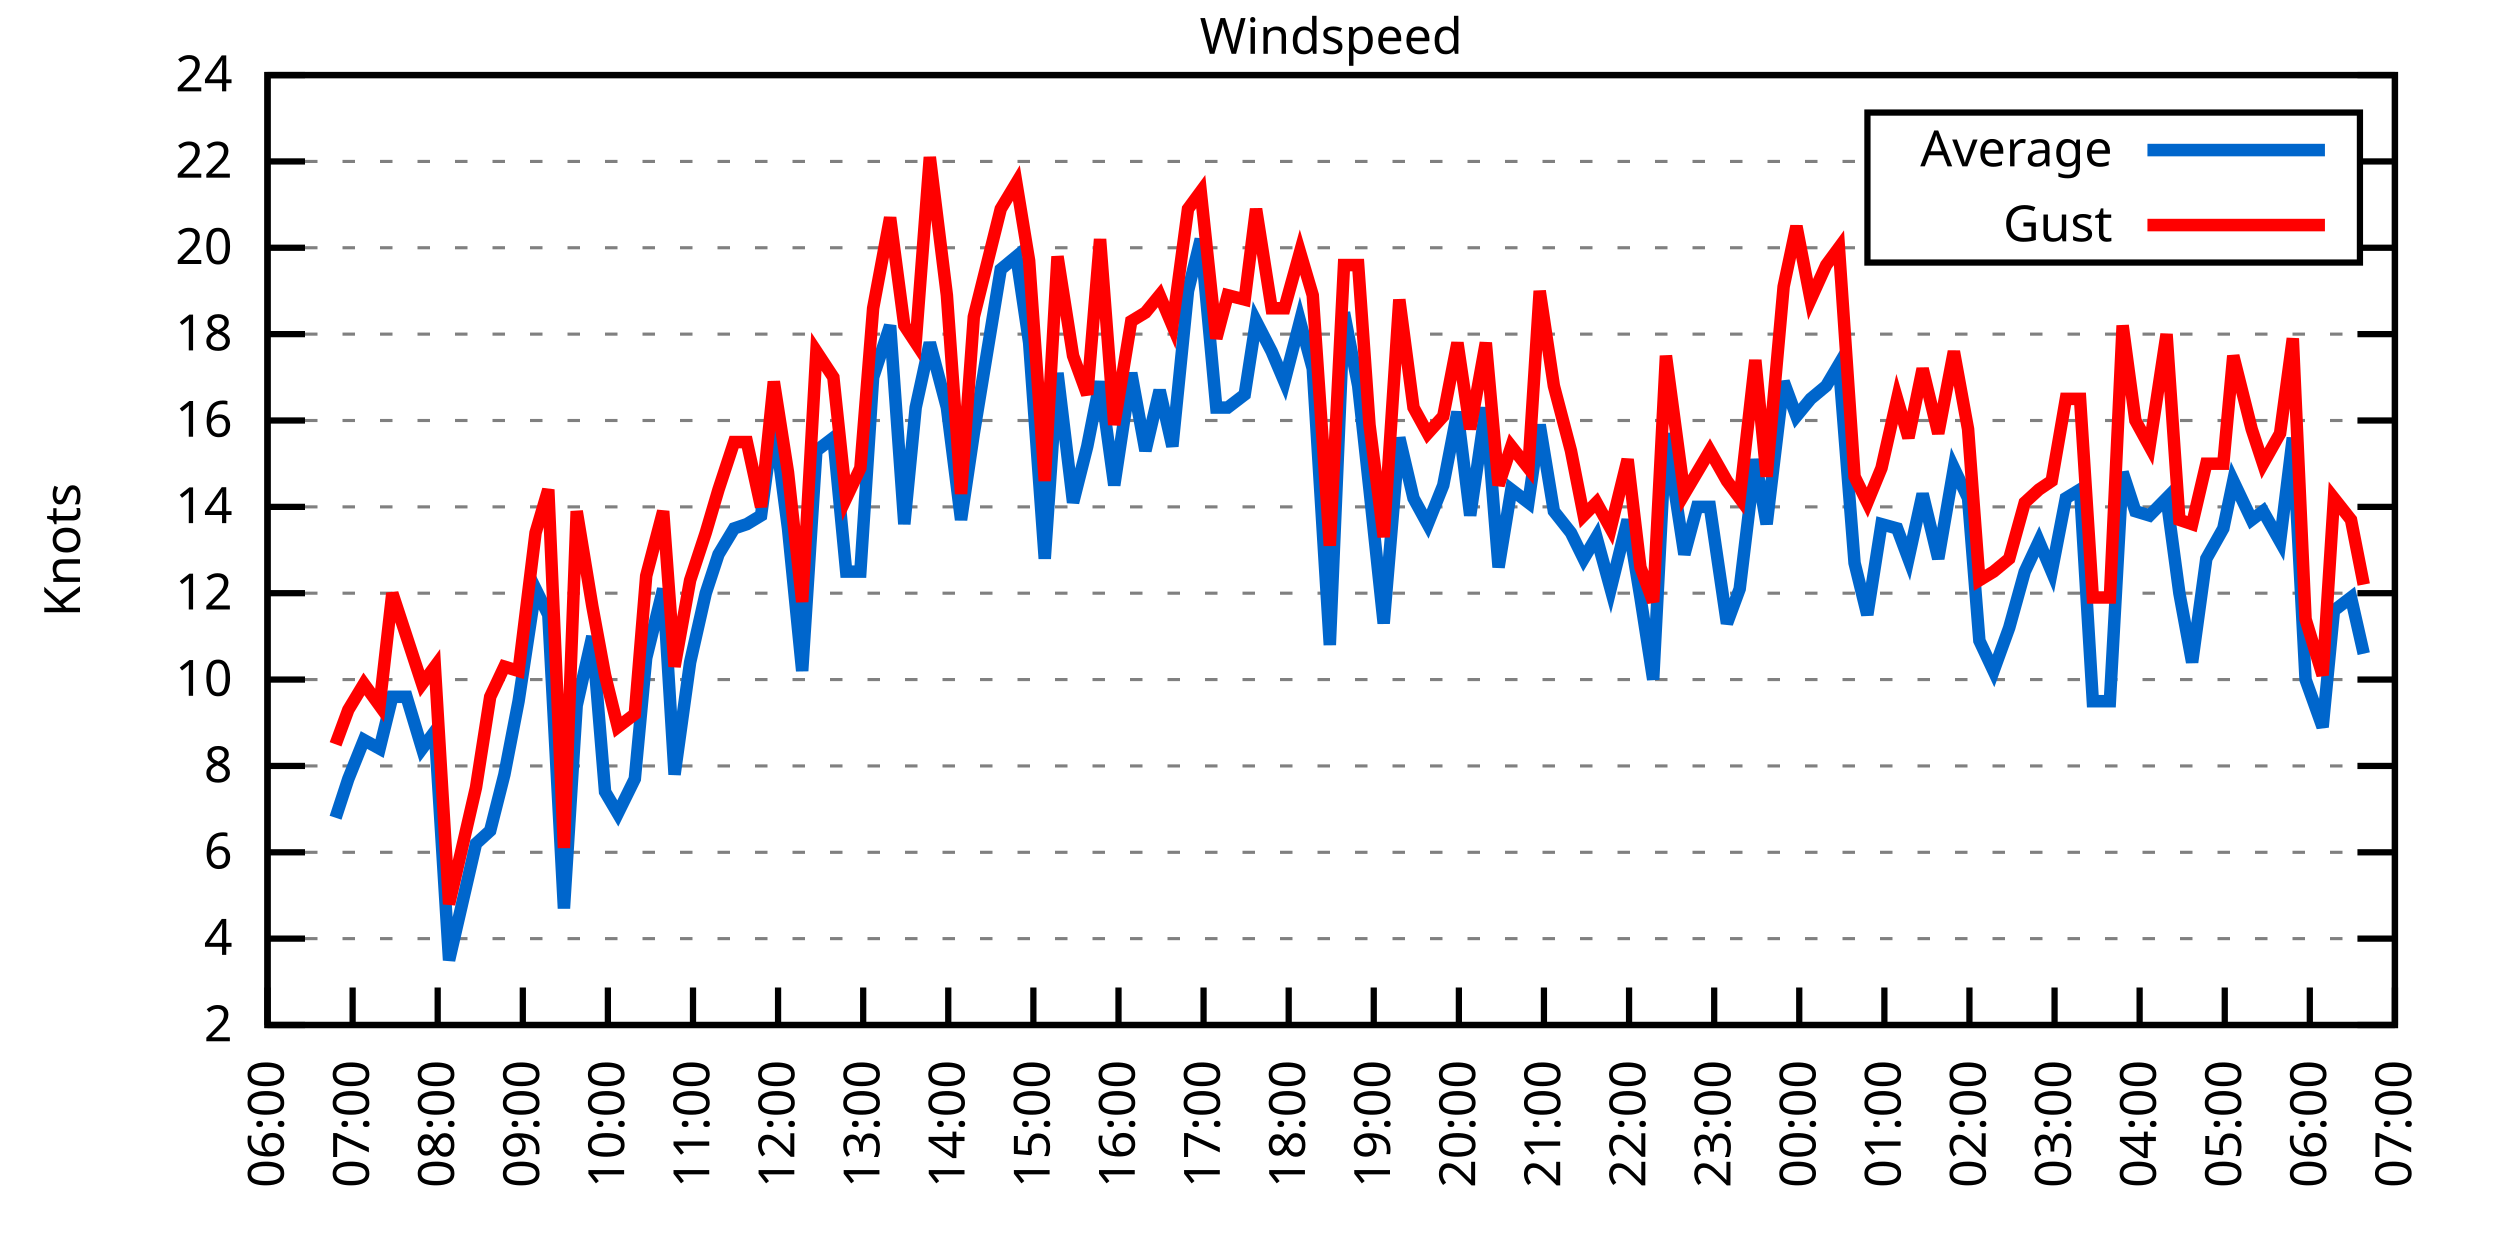
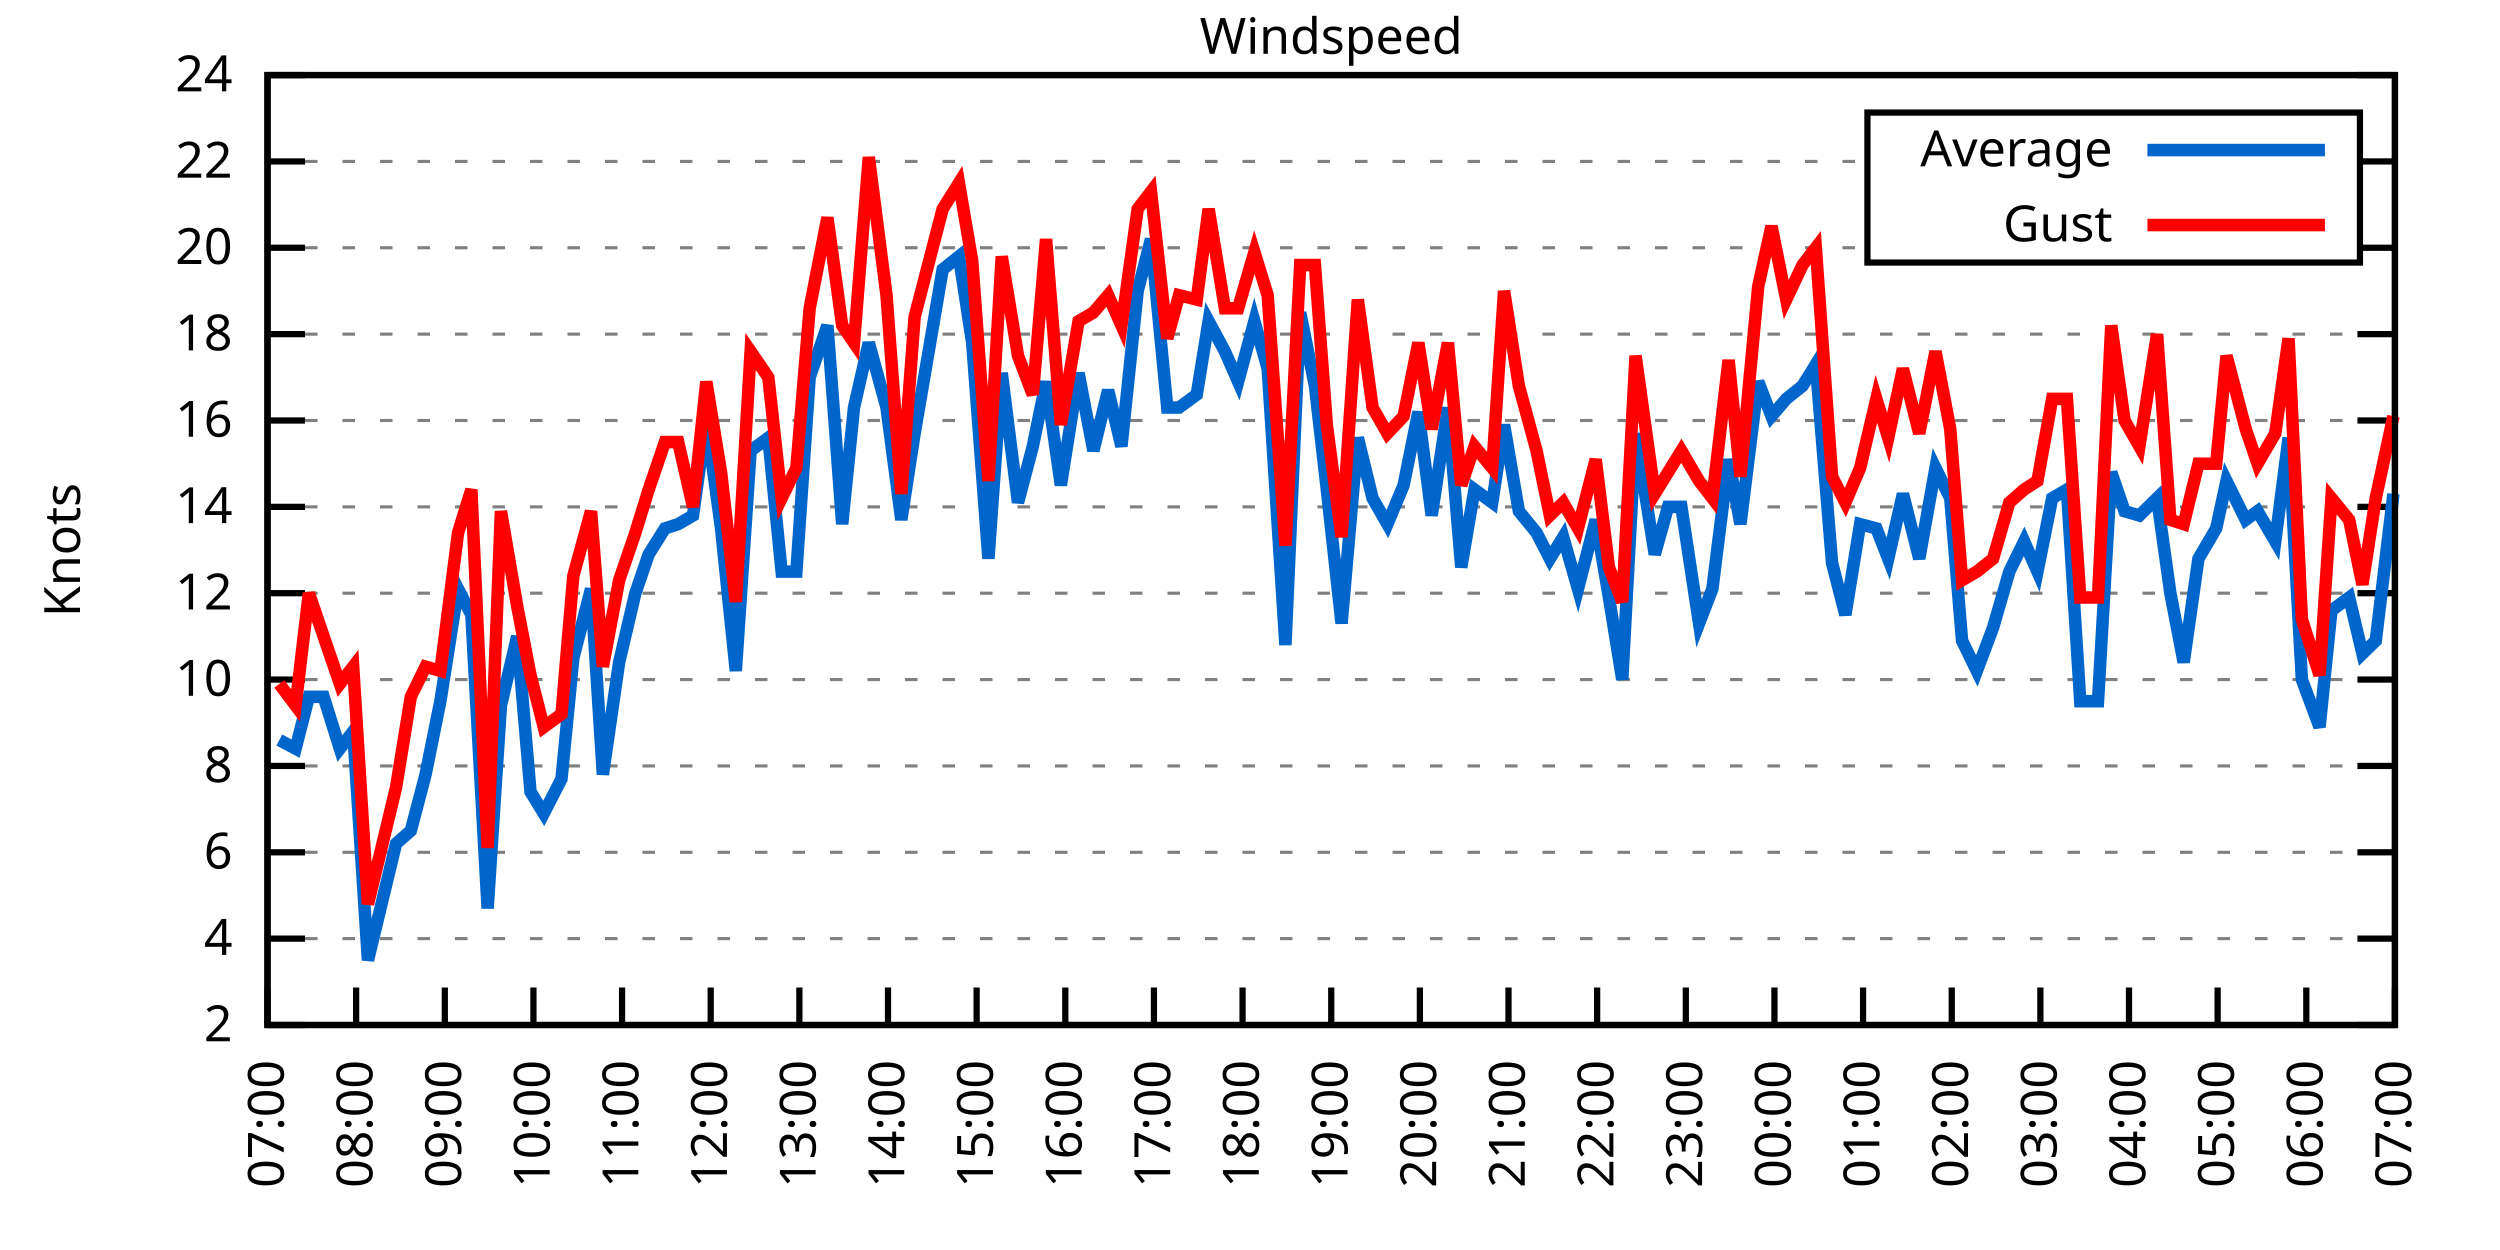
<svg xmlns="http://www.w3.org/2000/svg" xmlns:xlink="http://www.w3.org/1999/xlink" width="400" height="200" viewBox="0 0 400 200">
  <g id="gnuplot_canvas">
    <rect x="0" y="0" width="400" height="200" fill="none" />
    <defs>
      <circle id="gpDot" r="0.5" stroke-width="0.5" stroke="currentColor" />
      <path id="gpPt0" stroke-width="0.333" stroke="currentColor" d="M-1,0 h2 M0,-1 v2" />
      <path id="gpPt1" stroke-width="0.333" stroke="currentColor" d="M-1,-1 L1,1 M1,-1 L-1,1" />
      <path id="gpPt2" stroke-width="0.333" stroke="currentColor" d="M-1,0 L1,0 M0,-1 L0,1 M-1,-1 L1,1 M-1,1 L1,-1" />
      <rect id="gpPt3" stroke-width="0.333" stroke="currentColor" x="-1" y="-1" width="2" height="2" />
      <rect id="gpPt4" stroke-width="0.333" stroke="currentColor" fill="currentColor" x="-1" y="-1" width="2" height="2" />
      <circle id="gpPt5" stroke-width="0.333" stroke="currentColor" cx="0" cy="0" r="1" />
      <use xlink:href="#gpPt5" id="gpPt6" fill="currentColor" stroke="none" />
      <path id="gpPt7" stroke-width="0.333" stroke="currentColor" d="M0,-1.33 L-1.33,0.67 L1.33,0.67 z" />
      <use xlink:href="#gpPt7" id="gpPt8" fill="currentColor" stroke="none" />
      <use xlink:href="#gpPt7" id="gpPt9" stroke="currentColor" transform="rotate(180)" />
      <use xlink:href="#gpPt9" id="gpPt10" fill="currentColor" stroke="none" />
      <use xlink:href="#gpPt3" id="gpPt11" stroke="currentColor" transform="rotate(45)" />
      <use xlink:href="#gpPt11" id="gpPt12" fill="currentColor" stroke="none" />
      <path id="gpPt13" stroke-width="0.333" stroke="currentColor" d="M0,1.330 L1.265,0.411 L0.782,-1.067 L-0.782,-1.076 L-1.265,0.411 z" />
      <use xlink:href="#gpPt13" id="gpPt14" fill="currentColor" stroke="none" />
      <filter id="textbox" filterUnits="objectBoundingBox" x="0" y="0" height="1" width="1">
        <feFlood flood-color="white" flood-opacity="1" result="bgnd" />
        <feComposite in="SourceGraphic" in2="bgnd" operator="atop" />
      </filter>
      <filter id="greybox" filterUnits="objectBoundingBox" x="0" y="0" height="1" width="1">
        <feFlood flood-color="lightgrey" flood-opacity="1" result="grey" />
        <feComposite in="SourceGraphic" in2="grey" operator="atop" />
      </filter>
    </defs>
    <g fill="none" color="white" stroke="currentColor" stroke-width="1.00" stroke-linecap="butt" stroke-linejoin="miter">
</g>
    <g fill="none" color="black" stroke="currentColor" stroke-width="1.00" stroke-linecap="butt" stroke-linejoin="miter">
      <g stroke="none" shape-rendering="crispEdges">
        <polygon fill="rgb(255, 255, 255)" points="42.80,164.00 383.18,164.00 383.18,12.02 42.80,12.02 " />
      </g>
    </g>
    <g fill="none" color="black" stroke="currentColor" stroke-width="1.00" stroke-linecap="butt" stroke-linejoin="miter">
</g>
    <g fill="none" color="black" stroke="black" stroke-width="0.50" stroke-linecap="butt" stroke-linejoin="miter">
</g>
    <g fill="none" color="gray" stroke="currentColor" stroke-width="0.50" stroke-linecap="butt" stroke-linejoin="miter">
      <path stroke="gray" stroke-dasharray="2,4" class="gridline" d="M42.80,164.00 L383.19,164.00  " />
    </g>
    <g fill="none" color="gray" stroke="gray" stroke-width="1.00" stroke-linecap="butt" stroke-linejoin="miter">
</g>
    <g fill="none" color="black" stroke="currentColor" stroke-width="1.00" stroke-linecap="butt" stroke-linejoin="miter">
      <path stroke="black" d="M42.80,164.00 L48.80,164.00 M383.19,164.00 L377.19,164.00  " />
      <g transform="translate(37.20,166.60)" stroke="none" fill="black" font-family="Sans" font-size="8.00" text-anchor="end">
        <text>
          <tspan font-family="Sans"> 2</tspan>
        </text>
      </g>
    </g>
    <g fill="none" color="black" stroke="currentColor" stroke-width="1.00" stroke-linecap="butt" stroke-linejoin="miter">
</g>
    <g fill="none" color="black" stroke="black" stroke-width="0.50" stroke-linecap="butt" stroke-linejoin="miter">
</g>
    <g fill="none" color="gray" stroke="currentColor" stroke-width="0.50" stroke-linecap="butt" stroke-linejoin="miter">
      <path stroke="gray" stroke-dasharray="2,4" class="gridline" d="M42.80,150.18 L383.19,150.18  " />
    </g>
    <g fill="none" color="gray" stroke="gray" stroke-width="1.00" stroke-linecap="butt" stroke-linejoin="miter">
</g>
    <g fill="none" color="black" stroke="currentColor" stroke-width="1.00" stroke-linecap="butt" stroke-linejoin="miter">
      <path stroke="black" d="M42.80,150.18 L48.80,150.18 M383.19,150.18 L377.19,150.18  " />
      <g transform="translate(37.20,152.78)" stroke="none" fill="black" font-family="Sans" font-size="8.00" text-anchor="end">
        <text>
          <tspan font-family="Sans"> 4</tspan>
        </text>
      </g>
    </g>
    <g fill="none" color="black" stroke="currentColor" stroke-width="1.00" stroke-linecap="butt" stroke-linejoin="miter">
</g>
    <g fill="none" color="black" stroke="black" stroke-width="0.50" stroke-linecap="butt" stroke-linejoin="miter">
</g>
    <g fill="none" color="gray" stroke="currentColor" stroke-width="0.50" stroke-linecap="butt" stroke-linejoin="miter">
      <path stroke="gray" stroke-dasharray="2,4" class="gridline" d="M42.80,136.37 L383.19,136.37  " />
    </g>
    <g fill="none" color="gray" stroke="gray" stroke-width="1.00" stroke-linecap="butt" stroke-linejoin="miter">
</g>
    <g fill="none" color="black" stroke="currentColor" stroke-width="1.00" stroke-linecap="butt" stroke-linejoin="miter">
      <path stroke="black" d="M42.80,136.37 L48.80,136.37 M383.19,136.37 L377.19,136.37  " />
      <g transform="translate(37.20,138.97)" stroke="none" fill="black" font-family="Sans" font-size="8.00" text-anchor="end">
        <text>
          <tspan font-family="Sans"> 6</tspan>
        </text>
      </g>
    </g>
    <g fill="none" color="black" stroke="currentColor" stroke-width="1.00" stroke-linecap="butt" stroke-linejoin="miter">
</g>
    <g fill="none" color="black" stroke="black" stroke-width="0.50" stroke-linecap="butt" stroke-linejoin="miter">
</g>
    <g fill="none" color="gray" stroke="currentColor" stroke-width="0.50" stroke-linecap="butt" stroke-linejoin="miter">
      <path stroke="gray" stroke-dasharray="2,4" class="gridline" d="M42.80,122.55 L383.19,122.55  " />
    </g>
    <g fill="none" color="gray" stroke="gray" stroke-width="1.00" stroke-linecap="butt" stroke-linejoin="miter">
</g>
    <g fill="none" color="black" stroke="currentColor" stroke-width="1.00" stroke-linecap="butt" stroke-linejoin="miter">
      <path stroke="black" d="M42.80,122.55 L48.80,122.55 M383.19,122.55 L377.19,122.55  " />
      <g transform="translate(37.20,125.15)" stroke="none" fill="black" font-family="Sans" font-size="8.00" text-anchor="end">
        <text>
          <tspan font-family="Sans"> 8</tspan>
        </text>
      </g>
    </g>
    <g fill="none" color="black" stroke="currentColor" stroke-width="1.00" stroke-linecap="butt" stroke-linejoin="miter">
</g>
    <g fill="none" color="black" stroke="black" stroke-width="0.50" stroke-linecap="butt" stroke-linejoin="miter">
</g>
    <g fill="none" color="gray" stroke="currentColor" stroke-width="0.50" stroke-linecap="butt" stroke-linejoin="miter">
      <path stroke="gray" stroke-dasharray="2,4" class="gridline" d="M42.80,108.73 L383.19,108.73  " />
    </g>
    <g fill="none" color="gray" stroke="gray" stroke-width="1.00" stroke-linecap="butt" stroke-linejoin="miter">
</g>
    <g fill="none" color="black" stroke="currentColor" stroke-width="1.00" stroke-linecap="butt" stroke-linejoin="miter">
      <path stroke="black" d="M42.80,108.73 L48.80,108.73 M383.19,108.73 L377.19,108.73  " />
      <g transform="translate(37.20,111.33)" stroke="none" fill="black" font-family="Sans" font-size="8.00" text-anchor="end">
        <text>
          <tspan font-family="Sans"> 10</tspan>
        </text>
      </g>
    </g>
    <g fill="none" color="black" stroke="currentColor" stroke-width="1.00" stroke-linecap="butt" stroke-linejoin="miter">
</g>
    <g fill="none" color="black" stroke="black" stroke-width="0.50" stroke-linecap="butt" stroke-linejoin="miter">
</g>
    <g fill="none" color="gray" stroke="currentColor" stroke-width="0.50" stroke-linecap="butt" stroke-linejoin="miter">
      <path stroke="gray" stroke-dasharray="2,4" class="gridline" d="M42.80,94.91 L383.19,94.91  " />
    </g>
    <g fill="none" color="gray" stroke="gray" stroke-width="1.00" stroke-linecap="butt" stroke-linejoin="miter">
</g>
    <g fill="none" color="black" stroke="currentColor" stroke-width="1.00" stroke-linecap="butt" stroke-linejoin="miter">
      <path stroke="black" d="M42.80,94.91 L48.80,94.91 M383.19,94.91 L377.19,94.91  " />
      <g transform="translate(37.20,97.51)" stroke="none" fill="black" font-family="Sans" font-size="8.00" text-anchor="end">
        <text>
          <tspan font-family="Sans"> 12</tspan>
        </text>
      </g>
    </g>
    <g fill="none" color="black" stroke="currentColor" stroke-width="1.00" stroke-linecap="butt" stroke-linejoin="miter">
</g>
    <g fill="none" color="black" stroke="black" stroke-width="0.50" stroke-linecap="butt" stroke-linejoin="miter">
</g>
    <g fill="none" color="gray" stroke="currentColor" stroke-width="0.50" stroke-linecap="butt" stroke-linejoin="miter">
      <path stroke="gray" stroke-dasharray="2,4" class="gridline" d="M42.80,81.10 L383.19,81.10  " />
    </g>
    <g fill="none" color="gray" stroke="gray" stroke-width="1.00" stroke-linecap="butt" stroke-linejoin="miter">
</g>
    <g fill="none" color="black" stroke="currentColor" stroke-width="1.00" stroke-linecap="butt" stroke-linejoin="miter">
      <path stroke="black" d="M42.80,81.10 L48.80,81.10 M383.19,81.10 L377.19,81.10  " />
      <g transform="translate(37.20,83.70)" stroke="none" fill="black" font-family="Sans" font-size="8.00" text-anchor="end">
        <text>
          <tspan font-family="Sans"> 14</tspan>
        </text>
      </g>
    </g>
    <g fill="none" color="black" stroke="currentColor" stroke-width="1.00" stroke-linecap="butt" stroke-linejoin="miter">
</g>
    <g fill="none" color="black" stroke="black" stroke-width="0.50" stroke-linecap="butt" stroke-linejoin="miter">
</g>
    <g fill="none" color="gray" stroke="currentColor" stroke-width="0.50" stroke-linecap="butt" stroke-linejoin="miter">
      <path stroke="gray" stroke-dasharray="2,4" class="gridline" d="M42.80,67.28 L383.19,67.28  " />
    </g>
    <g fill="none" color="gray" stroke="gray" stroke-width="1.00" stroke-linecap="butt" stroke-linejoin="miter">
</g>
    <g fill="none" color="black" stroke="currentColor" stroke-width="1.00" stroke-linecap="butt" stroke-linejoin="miter">
      <path stroke="black" d="M42.80,67.28 L48.80,67.28 M383.19,67.28 L377.19,67.28  " />
      <g transform="translate(37.20,69.88)" stroke="none" fill="black" font-family="Sans" font-size="8.00" text-anchor="end">
        <text>
          <tspan font-family="Sans"> 16</tspan>
        </text>
      </g>
    </g>
    <g fill="none" color="black" stroke="currentColor" stroke-width="1.00" stroke-linecap="butt" stroke-linejoin="miter">
</g>
    <g fill="none" color="black" stroke="black" stroke-width="0.50" stroke-linecap="butt" stroke-linejoin="miter">
</g>
    <g fill="none" color="gray" stroke="currentColor" stroke-width="0.50" stroke-linecap="butt" stroke-linejoin="miter">
      <path stroke="gray" stroke-dasharray="2,4" class="gridline" d="M42.80,53.46 L383.19,53.46  " />
    </g>
    <g fill="none" color="gray" stroke="gray" stroke-width="1.00" stroke-linecap="butt" stroke-linejoin="miter">
</g>
    <g fill="none" color="black" stroke="currentColor" stroke-width="1.00" stroke-linecap="butt" stroke-linejoin="miter">
      <path stroke="black" d="M42.80,53.46 L48.80,53.46 M383.19,53.46 L377.19,53.46  " />
      <g transform="translate(37.20,56.06)" stroke="none" fill="black" font-family="Sans" font-size="8.00" text-anchor="end">
        <text>
          <tspan font-family="Sans"> 18</tspan>
        </text>
      </g>
    </g>
    <g fill="none" color="black" stroke="currentColor" stroke-width="1.00" stroke-linecap="butt" stroke-linejoin="miter">
</g>
    <g fill="none" color="black" stroke="black" stroke-width="0.50" stroke-linecap="butt" stroke-linejoin="miter">
</g>
    <g fill="none" color="gray" stroke="currentColor" stroke-width="0.50" stroke-linecap="butt" stroke-linejoin="miter">
      <path stroke="gray" stroke-dasharray="2,4" class="gridline" d="M42.80,39.64 L298.79,39.64 M377.59,39.64 L383.19,39.64  " />
    </g>
    <g fill="none" color="gray" stroke="gray" stroke-width="1.00" stroke-linecap="butt" stroke-linejoin="miter">
</g>
    <g fill="none" color="black" stroke="currentColor" stroke-width="1.00" stroke-linecap="butt" stroke-linejoin="miter">
      <path stroke="black" d="M42.80,39.64 L48.80,39.64 M383.19,39.64 L377.19,39.64  " />
      <g transform="translate(37.20,42.24)" stroke="none" fill="black" font-family="Sans" font-size="8.00" text-anchor="end">
        <text>
          <tspan font-family="Sans"> 20</tspan>
        </text>
      </g>
    </g>
    <g fill="none" color="black" stroke="currentColor" stroke-width="1.00" stroke-linecap="butt" stroke-linejoin="miter">
</g>
    <g fill="none" color="black" stroke="black" stroke-width="0.50" stroke-linecap="butt" stroke-linejoin="miter">
</g>
    <g fill="none" color="gray" stroke="currentColor" stroke-width="0.50" stroke-linecap="butt" stroke-linejoin="miter">
      <path stroke="gray" stroke-dasharray="2,4" class="gridline" d="M42.80,25.83 L298.79,25.83 M377.59,25.83 L383.19,25.83  " />
    </g>
    <g fill="none" color="gray" stroke="gray" stroke-width="1.00" stroke-linecap="butt" stroke-linejoin="miter">
</g>
    <g fill="none" color="black" stroke="currentColor" stroke-width="1.00" stroke-linecap="butt" stroke-linejoin="miter">
      <path stroke="black" d="M42.80,25.83 L48.80,25.83 M383.19,25.83 L377.19,25.83  " />
      <g transform="translate(37.20,28.43)" stroke="none" fill="black" font-family="Sans" font-size="8.00" text-anchor="end">
        <text>
          <tspan font-family="Sans"> 22</tspan>
        </text>
      </g>
    </g>
    <g fill="none" color="black" stroke="currentColor" stroke-width="1.00" stroke-linecap="butt" stroke-linejoin="miter">
</g>
    <g fill="none" color="black" stroke="black" stroke-width="0.50" stroke-linecap="butt" stroke-linejoin="miter">
</g>
    <g fill="none" color="gray" stroke="currentColor" stroke-width="0.50" stroke-linecap="butt" stroke-linejoin="miter">
      <path stroke="gray" stroke-dasharray="2,4" class="gridline" d="M42.80,12.01 L383.19,12.01  " />
    </g>
    <g fill="none" color="gray" stroke="gray" stroke-width="1.00" stroke-linecap="butt" stroke-linejoin="miter">
</g>
    <g fill="none" color="black" stroke="currentColor" stroke-width="1.00" stroke-linecap="butt" stroke-linejoin="miter">
      <path stroke="black" d="M42.80,12.01 L48.80,12.01 M383.19,12.01 L377.19,12.01  " />
      <g transform="translate(37.20,14.61)" stroke="none" fill="black" font-family="Sans" font-size="8.00" text-anchor="end">
        <text>
          <tspan font-family="Sans"> 24</tspan>
        </text>
      </g>
    </g>
    <g fill="none" color="black" stroke="currentColor" stroke-width="1.00" stroke-linecap="butt" stroke-linejoin="miter">
      <path stroke="black" d="M42.80,164.00 L42.80,158.00  " />
      <g transform="translate(45.40,169.60) rotate(270.00)" stroke="none" fill="black" font-family="Sans" font-size="8.00" text-anchor="end">
        <text>
-           <tspan font-family="Sans">06:00</tspan>
-         </text>
-       </g>
-     </g>
-     <g fill="none" color="black" stroke="currentColor" stroke-width="1.00" stroke-linecap="butt" stroke-linejoin="miter">
-       <path stroke="black" d="M56.42,164.00 L56.42,158.00  " />
-       <g transform="translate(59.02,169.60) rotate(270.00)" stroke="none" fill="black" font-family="Sans" font-size="8.00" text-anchor="end">
-         <text>
          <tspan font-family="Sans">07:00</tspan>
        </text>
      </g>
    </g>
    <g fill="none" color="black" stroke="currentColor" stroke-width="1.00" stroke-linecap="butt" stroke-linejoin="miter">
-       <path stroke="black" d="M70.03,164.00 L70.03,158.00  " />
-       <g transform="translate(72.63,169.60) rotate(270.00)" stroke="none" fill="black" font-family="Sans" font-size="8.00" text-anchor="end">
+       <path stroke="black" d="M56.98,164.00 L56.98,158.00  " />
+       <g transform="translate(59.58,169.60) rotate(270.00)" stroke="none" fill="black" font-family="Sans" font-size="8.00" text-anchor="end">
        <text>
          <tspan font-family="Sans">08:00</tspan>
        </text>
      </g>
    </g>
    <g fill="none" color="black" stroke="currentColor" stroke-width="1.00" stroke-linecap="butt" stroke-linejoin="miter">
-       <path stroke="black" d="M83.65,164.00 L83.65,158.00  " />
-       <g transform="translate(86.25,169.60) rotate(270.00)" stroke="none" fill="black" font-family="Sans" font-size="8.00" text-anchor="end">
+       <path stroke="black" d="M71.17,164.00 L71.17,158.00  " />
+       <g transform="translate(73.77,169.60) rotate(270.00)" stroke="none" fill="black" font-family="Sans" font-size="8.00" text-anchor="end">
        <text>
          <tspan font-family="Sans">09:00</tspan>
        </text>
      </g>
    </g>
    <g fill="none" color="black" stroke="currentColor" stroke-width="1.00" stroke-linecap="butt" stroke-linejoin="miter">
-       <path stroke="black" d="M97.26,164.00 L97.26,158.00  " />
-       <g transform="translate(99.86,169.60) rotate(270.00)" stroke="none" fill="black" font-family="Sans" font-size="8.00" text-anchor="end">
+       <path stroke="black" d="M85.35,164.00 L85.35,158.00  " />
+       <g transform="translate(87.95,169.60) rotate(270.00)" stroke="none" fill="black" font-family="Sans" font-size="8.00" text-anchor="end">
        <text>
          <tspan font-family="Sans">10:00</tspan>
        </text>
      </g>
    </g>
    <g fill="none" color="black" stroke="currentColor" stroke-width="1.00" stroke-linecap="butt" stroke-linejoin="miter">
-       <path stroke="black" d="M110.88,164.00 L110.88,158.00  " />
-       <g transform="translate(113.48,169.60) rotate(270.00)" stroke="none" fill="black" font-family="Sans" font-size="8.00" text-anchor="end">
+       <path stroke="black" d="M99.53,164.00 L99.53,158.00  " />
+       <g transform="translate(102.13,169.60) rotate(270.00)" stroke="none" fill="black" font-family="Sans" font-size="8.00" text-anchor="end">
        <text>
          <tspan font-family="Sans">11:00</tspan>
        </text>
      </g>
    </g>
    <g fill="none" color="black" stroke="currentColor" stroke-width="1.00" stroke-linecap="butt" stroke-linejoin="miter">
-       <path stroke="black" d="M124.49,164.00 L124.49,158.00  " />
-       <g transform="translate(127.09,169.60) rotate(270.00)" stroke="none" fill="black" font-family="Sans" font-size="8.00" text-anchor="end">
+       <path stroke="black" d="M113.71,164.00 L113.71,158.00  " />
+       <g transform="translate(116.31,169.60) rotate(270.00)" stroke="none" fill="black" font-family="Sans" font-size="8.00" text-anchor="end">
        <text>
          <tspan font-family="Sans">12:00</tspan>
        </text>
      </g>
    </g>
    <g fill="none" color="black" stroke="currentColor" stroke-width="1.00" stroke-linecap="butt" stroke-linejoin="miter">
-       <path stroke="black" d="M138.11,164.00 L138.11,158.00  " />
-       <g transform="translate(140.71,169.60) rotate(270.00)" stroke="none" fill="black" font-family="Sans" font-size="8.00" text-anchor="end">
+       <path stroke="black" d="M127.90,164.00 L127.90,158.00  " />
+       <g transform="translate(130.50,169.60) rotate(270.00)" stroke="none" fill="black" font-family="Sans" font-size="8.00" text-anchor="end">
        <text>
          <tspan font-family="Sans">13:00</tspan>
        </text>
      </g>
    </g>
    <g fill="none" color="black" stroke="currentColor" stroke-width="1.00" stroke-linecap="butt" stroke-linejoin="miter">
-       <path stroke="black" d="M151.72,164.00 L151.72,158.00  " />
-       <g transform="translate(154.32,169.60) rotate(270.00)" stroke="none" fill="black" font-family="Sans" font-size="8.00" text-anchor="end">
+       <path stroke="black" d="M142.08,164.00 L142.08,158.00  " />
+       <g transform="translate(144.68,169.60) rotate(270.00)" stroke="none" fill="black" font-family="Sans" font-size="8.00" text-anchor="end">
        <text>
          <tspan font-family="Sans">14:00</tspan>
        </text>
      </g>
    </g>
    <g fill="none" color="black" stroke="currentColor" stroke-width="1.00" stroke-linecap="butt" stroke-linejoin="miter">
-       <path stroke="black" d="M165.34,164.00 L165.34,158.00  " />
-       <g transform="translate(167.94,169.60) rotate(270.00)" stroke="none" fill="black" font-family="Sans" font-size="8.00" text-anchor="end">
+       <path stroke="black" d="M156.26,164.00 L156.26,158.00  " />
+       <g transform="translate(158.86,169.60) rotate(270.00)" stroke="none" fill="black" font-family="Sans" font-size="8.00" text-anchor="end">
        <text>
          <tspan font-family="Sans">15:00</tspan>
        </text>
      </g>
    </g>
    <g fill="none" color="black" stroke="currentColor" stroke-width="1.00" stroke-linecap="butt" stroke-linejoin="miter">
-       <path stroke="black" d="M178.96,164.00 L178.96,158.00  " />
-       <g transform="translate(181.56,169.60) rotate(270.00)" stroke="none" fill="black" font-family="Sans" font-size="8.00" text-anchor="end">
+       <path stroke="black" d="M170.45,164.00 L170.45,158.00  " />
+       <g transform="translate(173.05,169.60) rotate(270.00)" stroke="none" fill="black" font-family="Sans" font-size="8.00" text-anchor="end">
        <text>
          <tspan font-family="Sans">16:00</tspan>
        </text>
      </g>
    </g>
    <g fill="none" color="black" stroke="currentColor" stroke-width="1.00" stroke-linecap="butt" stroke-linejoin="miter">
-       <path stroke="black" d="M192.57,164.00 L192.57,158.00  " />
-       <g transform="translate(195.17,169.60) rotate(270.00)" stroke="none" fill="black" font-family="Sans" font-size="8.00" text-anchor="end">
+       <path stroke="black" d="M184.63,164.00 L184.63,158.00  " />
+       <g transform="translate(187.23,169.60) rotate(270.00)" stroke="none" fill="black" font-family="Sans" font-size="8.00" text-anchor="end">
        <text>
          <tspan font-family="Sans">17:00</tspan>
        </text>
      </g>
    </g>
    <g fill="none" color="black" stroke="currentColor" stroke-width="1.00" stroke-linecap="butt" stroke-linejoin="miter">
-       <path stroke="black" d="M206.19,164.00 L206.19,158.00  " />
-       <g transform="translate(208.79,169.60) rotate(270.00)" stroke="none" fill="black" font-family="Sans" font-size="8.00" text-anchor="end">
+       <path stroke="black" d="M198.81,164.00 L198.81,158.00  " />
+       <g transform="translate(201.41,169.60) rotate(270.00)" stroke="none" fill="black" font-family="Sans" font-size="8.00" text-anchor="end">
        <text>
          <tspan font-family="Sans">18:00</tspan>
        </text>
      </g>
    </g>
    <g fill="none" color="black" stroke="currentColor" stroke-width="1.00" stroke-linecap="butt" stroke-linejoin="miter">
-       <path stroke="black" d="M219.80,164.00 L219.80,158.00  " />
-       <g transform="translate(222.40,169.60) rotate(270.00)" stroke="none" fill="black" font-family="Sans" font-size="8.00" text-anchor="end">
+       <path stroke="black" d="M213.00,164.00 L213.00,158.00  " />
+       <g transform="translate(215.60,169.60) rotate(270.00)" stroke="none" fill="black" font-family="Sans" font-size="8.00" text-anchor="end">
        <text>
          <tspan font-family="Sans">19:00</tspan>
        </text>
      </g>
    </g>
    <g fill="none" color="black" stroke="currentColor" stroke-width="1.00" stroke-linecap="butt" stroke-linejoin="miter">
-       <path stroke="black" d="M233.42,164.00 L233.42,158.00  " />
-       <g transform="translate(236.02,169.60) rotate(270.00)" stroke="none" fill="black" font-family="Sans" font-size="8.00" text-anchor="end">
+       <path stroke="black" d="M227.18,164.00 L227.18,158.00  " />
+       <g transform="translate(229.78,169.60) rotate(270.00)" stroke="none" fill="black" font-family="Sans" font-size="8.00" text-anchor="end">
        <text>
          <tspan font-family="Sans">20:00</tspan>
        </text>
      </g>
    </g>
    <g fill="none" color="black" stroke="currentColor" stroke-width="1.00" stroke-linecap="butt" stroke-linejoin="miter">
-       <path stroke="black" d="M247.03,164.00 L247.03,158.00  " />
-       <g transform="translate(249.63,169.60) rotate(270.00)" stroke="none" fill="black" font-family="Sans" font-size="8.00" text-anchor="end">
+       <path stroke="black" d="M241.36,164.00 L241.36,158.00  " />
+       <g transform="translate(243.96,169.60) rotate(270.00)" stroke="none" fill="black" font-family="Sans" font-size="8.00" text-anchor="end">
        <text>
          <tspan font-family="Sans">21:00</tspan>
        </text>
      </g>
    </g>
    <g fill="none" color="black" stroke="currentColor" stroke-width="1.00" stroke-linecap="butt" stroke-linejoin="miter">
-       <path stroke="black" d="M260.65,164.00 L260.65,158.00  " />
-       <g transform="translate(263.25,169.60) rotate(270.00)" stroke="none" fill="black" font-family="Sans" font-size="8.00" text-anchor="end">
+       <path stroke="black" d="M255.54,164.00 L255.54,158.00  " />
+       <g transform="translate(258.14,169.60) rotate(270.00)" stroke="none" fill="black" font-family="Sans" font-size="8.00" text-anchor="end">
        <text>
          <tspan font-family="Sans">22:00</tspan>
        </text>
      </g>
    </g>
    <g fill="none" color="black" stroke="currentColor" stroke-width="1.00" stroke-linecap="butt" stroke-linejoin="miter">
-       <path stroke="black" d="M274.27,164.00 L274.27,158.00  " />
-       <g transform="translate(276.87,169.60) rotate(270.00)" stroke="none" fill="black" font-family="Sans" font-size="8.00" text-anchor="end">
+       <path stroke="black" d="M269.73,164.00 L269.73,158.00  " />
+       <g transform="translate(272.33,169.60) rotate(270.00)" stroke="none" fill="black" font-family="Sans" font-size="8.00" text-anchor="end">
        <text>
          <tspan font-family="Sans">23:00</tspan>
        </text>
      </g>
    </g>
    <g fill="none" color="black" stroke="currentColor" stroke-width="1.00" stroke-linecap="butt" stroke-linejoin="miter">
-       <path stroke="black" d="M287.88,164.00 L287.88,158.00  " />
-       <g transform="translate(290.48,169.60) rotate(270.00)" stroke="none" fill="black" font-family="Sans" font-size="8.00" text-anchor="end">
+       <path stroke="black" d="M283.91,164.00 L283.91,158.00  " />
+       <g transform="translate(286.51,169.60) rotate(270.00)" stroke="none" fill="black" font-family="Sans" font-size="8.00" text-anchor="end">
        <text>
          <tspan font-family="Sans">00:00</tspan>
        </text>
      </g>
    </g>
    <g fill="none" color="black" stroke="currentColor" stroke-width="1.00" stroke-linecap="butt" stroke-linejoin="miter">
-       <path stroke="black" d="M301.50,164.00 L301.50,158.00  " />
-       <g transform="translate(304.10,169.60) rotate(270.00)" stroke="none" fill="black" font-family="Sans" font-size="8.00" text-anchor="end">
+       <path stroke="black" d="M298.09,164.00 L298.09,158.00  " />
+       <g transform="translate(300.69,169.60) rotate(270.00)" stroke="none" fill="black" font-family="Sans" font-size="8.00" text-anchor="end">
        <text>
          <tspan font-family="Sans">01:00</tspan>
        </text>
      </g>
    </g>
    <g fill="none" color="black" stroke="currentColor" stroke-width="1.00" stroke-linecap="butt" stroke-linejoin="miter">
-       <path stroke="black" d="M315.11,164.00 L315.11,158.00  " />
-       <g transform="translate(317.71,169.60) rotate(270.00)" stroke="none" fill="black" font-family="Sans" font-size="8.00" text-anchor="end">
+       <path stroke="black" d="M312.28,164.00 L312.28,158.00  " />
+       <g transform="translate(314.88,169.60) rotate(270.00)" stroke="none" fill="black" font-family="Sans" font-size="8.00" text-anchor="end">
        <text>
          <tspan font-family="Sans">02:00</tspan>
        </text>
      </g>
    </g>
    <g fill="none" color="black" stroke="currentColor" stroke-width="1.00" stroke-linecap="butt" stroke-linejoin="miter">
-       <path stroke="black" d="M328.73,164.00 L328.73,158.00  " />
-       <g transform="translate(331.33,169.60) rotate(270.00)" stroke="none" fill="black" font-family="Sans" font-size="8.00" text-anchor="end">
+       <path stroke="black" d="M326.46,164.00 L326.46,158.00  " />
+       <g transform="translate(329.06,169.60) rotate(270.00)" stroke="none" fill="black" font-family="Sans" font-size="8.00" text-anchor="end">
        <text>
          <tspan font-family="Sans">03:00</tspan>
        </text>
      </g>
    </g>
    <g fill="none" color="black" stroke="currentColor" stroke-width="1.00" stroke-linecap="butt" stroke-linejoin="miter">
-       <path stroke="black" d="M342.34,164.00 L342.34,158.00  " />
-       <g transform="translate(344.94,169.60) rotate(270.00)" stroke="none" fill="black" font-family="Sans" font-size="8.00" text-anchor="end">
+       <path stroke="black" d="M340.64,164.00 L340.64,158.00  " />
+       <g transform="translate(343.24,169.60) rotate(270.00)" stroke="none" fill="black" font-family="Sans" font-size="8.00" text-anchor="end">
        <text>
          <tspan font-family="Sans">04:00</tspan>
        </text>
      </g>
    </g>
    <g fill="none" color="black" stroke="currentColor" stroke-width="1.00" stroke-linecap="butt" stroke-linejoin="miter">
-       <path stroke="black" d="M355.96,164.00 L355.96,158.00  " />
-       <g transform="translate(358.56,169.60) rotate(270.00)" stroke="none" fill="black" font-family="Sans" font-size="8.00" text-anchor="end">
+       <path stroke="black" d="M354.82,164.00 L354.82,158.00  " />
+       <g transform="translate(357.42,169.60) rotate(270.00)" stroke="none" fill="black" font-family="Sans" font-size="8.00" text-anchor="end">
        <text>
          <tspan font-family="Sans">05:00</tspan>
        </text>
      </g>
    </g>
    <g fill="none" color="black" stroke="currentColor" stroke-width="1.00" stroke-linecap="butt" stroke-linejoin="miter">
-       <path stroke="black" d="M369.57,164.00 L369.57,158.00  " />
-       <g transform="translate(372.17,169.60) rotate(270.00)" stroke="none" fill="black" font-family="Sans" font-size="8.00" text-anchor="end">
+       <path stroke="black" d="M369.01,164.00 L369.01,158.00  " />
+       <g transform="translate(371.61,169.60) rotate(270.00)" stroke="none" fill="black" font-family="Sans" font-size="8.00" text-anchor="end">
        <text>
          <tspan font-family="Sans">06:00</tspan>
        </text>
      </g>
    </g>
    <g fill="none" color="black" stroke="currentColor" stroke-width="1.00" stroke-linecap="butt" stroke-linejoin="miter">
      <path stroke="black" d="M383.19,164.00 L383.19,158.00  " />
      <g transform="translate(385.79,169.60) rotate(270.00)" stroke="none" fill="black" font-family="Sans" font-size="8.00" text-anchor="end">
        <text>
          <tspan font-family="Sans">07:00</tspan>
        </text>
      </g>
    </g>
    <g fill="none" color="black" stroke="currentColor" stroke-width="1.00" stroke-linecap="butt" stroke-linejoin="miter">
</g>
    <g fill="none" color="black" stroke="currentColor" stroke-width="1.00" stroke-linecap="butt" stroke-linejoin="miter">
      <path stroke="black" d="M42.80,12.01 L42.80,164.00 L383.19,164.00 L383.19,12.01 L42.80,12.01 Z  " />
    </g>
    <g fill="none" color="black" stroke="currentColor" stroke-width="1.00" stroke-linecap="butt" stroke-linejoin="miter">
</g>
    <g fill="none" color="black" stroke="currentColor" stroke-width="1.00" stroke-linecap="butt" stroke-linejoin="miter">
      <path stroke="black" d="M298.79,42.01 L298.79,18.01 L377.59,18.01 L377.59,42.01 L298.79,42.01 Z  " />
    </g>
    <g id="Windspeed_plot_1">
      <g fill="none" color="white" stroke="black" stroke-width="2.00" stroke-linecap="butt" stroke-linejoin="miter">
</g>
      <g fill="none" color="black" stroke="currentColor" stroke-width="2.00" stroke-linecap="butt" stroke-linejoin="miter">
        <g transform="translate(337.99,26.61)" stroke="none" fill="black" font-family="Sans" font-size="8.00" text-anchor="end">
          <text>
            <tspan font-family="Sans">Average</tspan>
          </text>
        </g>
      </g>
      <g fill="none" color="black" stroke="currentColor" stroke-width="2.00" stroke-linecap="butt" stroke-linejoin="miter">
-         <path stroke="rgb(  0, 102, 204)" d="M343.59,24.01 L371.99,24.01 M53.69,130.84 L55.73,124.62 L58.23,118.40 L60.73,119.78 L62.77,111.49 L65.04,111.49   L67.54,119.78 L69.58,117.02 L71.85,153.64 L76.16,134.98 L78.43,132.91 L80.70,123.93 L82.97,112.19 L85.69,94.22   L87.73,98.37 L90.23,145.35 L92.27,112.88 L94.77,101.82 L96.81,126.69 L98.85,130.15 L101.57,124.62 L103.39,105.28   L106.11,94.22 L107.93,123.93 L110.42,105.97 L112.92,94.91 L114.96,88.70 L117.46,84.55 L119.50,83.86 L121.77,82.48   L123.81,67.28 L126.08,84.55 L128.35,107.35 L130.62,72.12 L133.34,70.04 L135.39,91.46 L137.66,91.46 L139.70,60.37   L142.42,52.08 L144.69,83.86 L146.51,65.21 L148.77,54.84 L151.50,65.21 L153.77,83.17 L155.81,69.35 L160.12,43.10   L162.62,41.03 L164.66,54.84 L167.16,89.39 L169.20,59.68 L171.69,80.41 L173.96,71.42 L176.01,61.06 L178.28,77.64   L181.00,59.68 L183.27,72.12 L185.54,62.44 L187.58,71.42 L190.08,46.55 L192.12,38.26 L194.61,65.21 L196.43,65.21   L199.15,63.13 L200.97,51.39 L203.46,56.23 L205.51,61.06 L208.00,51.39 L210.04,58.99 L212.77,103.20 L215.04,50.01   L217.31,61.75 L219.12,78.33 L221.39,99.75 L223.89,70.04 L226.16,79.71 L228.43,83.86 L230.92,77.64 L233.19,65.90   L235.23,82.48 L237.73,65.21 L239.77,90.77 L241.81,78.33 L244.54,80.41 L246.35,67.97 L248.62,81.79 L251.35,85.24   L253.39,89.39 L255.43,85.93 L257.70,94.22 L260.42,83.17 L262.47,95.60 L264.51,108.73 L266.55,69.35 L269.50,88.70   L271.54,81.10 L273.58,81.10 L276.31,99.75 L278.35,94.22 L280.85,73.50 L282.66,83.86 L285.38,61.06 L287.43,66.59   L289.70,63.82 L292.19,61.75 L294.23,58.30 L296.73,90.08 L298.77,98.37 L301.04,83.86 L303.54,84.55 L305.35,89.39   L307.62,79.02 L310.12,89.39 L312.62,74.88 L314.89,79.71 L316.70,102.51 L318.97,107.35 L321.47,100.44 L323.96,91.46   L326.23,86.62 L328.27,91.46 L330.54,79.71 L332.81,78.33 L334.85,112.19 L337.58,112.19 L339.62,75.57 L341.66,81.79   L343.93,82.48 L346.65,79.71 L348.70,94.91 L350.74,105.97 L353.01,89.39 L355.73,84.55 L357.32,76.95 L360.27,83.17   L362.09,81.79 L364.81,86.62 L366.85,70.04 L368.89,108.73 L371.62,116.33 L373.43,97.68 L376.16,95.60 L378.20,104.59    " />
+         <path stroke="rgb(  0, 102, 204)" d="M343.59,24.01 L371.99,24.01 M44.69,118.40 L47.29,119.78 L49.42,111.49 L51.78,111.49 L54.38,119.78 L56.51,117.02   L58.87,153.64 L63.37,134.98 L65.73,132.91 L68.09,123.93 L70.46,112.19 L73.29,94.22 L75.42,98.37 L78.02,145.35   L80.15,112.88 L82.75,101.82 L84.88,126.69 L87.00,130.15 L89.84,124.62 L91.73,105.28 L94.57,94.22 L96.46,123.93   L99.06,105.97 L101.66,94.91 L103.79,88.70 L106.39,84.55 L108.51,83.86 L110.88,82.48 L113.01,67.28 L115.37,84.55   L117.73,107.35 L120.10,72.12 L122.93,70.04 L125.06,91.46 L127.42,91.46 L129.55,60.37 L132.39,52.08 L134.75,83.86   L136.64,65.21 L139.01,54.84 L141.84,65.21 L144.21,83.17 L146.34,69.35 L150.83,43.10 L153.43,41.03 L155.55,54.84   L158.15,89.39 L160.28,59.68 L162.88,80.41 L165.25,71.42 L167.37,61.06 L169.74,77.64 L172.57,59.68 L174.94,72.12   L177.30,62.44 L179.43,71.42 L182.03,46.55 L184.16,38.26 L186.76,65.21 L188.65,65.21 L191.48,63.13 L193.38,51.39   L195.98,56.23 L198.10,61.06 L200.70,51.39 L202.83,58.99 L205.67,103.20 L208.03,50.01 L210.39,61.75 L212.29,78.33   L214.65,99.75 L217.25,70.04 L219.61,79.71 L221.98,83.86 L224.58,77.64 L226.94,65.90 L229.07,82.48 L231.67,65.21   L233.80,90.77 L235.92,78.33 L238.76,80.41 L240.65,67.97 L243.02,81.79 L245.85,85.24 L247.98,89.39 L250.11,85.93   L252.47,94.22 L255.31,83.17 L257.43,95.60 L259.56,108.73 L261.69,69.35 L264.76,88.70 L266.89,81.10 L269.02,81.10   L271.85,99.75 L273.98,94.22 L276.58,73.50 L278.47,83.86 L281.31,61.06 L283.44,66.59 L285.80,63.82 L288.40,61.75   L290.53,58.30 L293.13,90.08 L295.26,98.37 L297.62,83.86 L300.22,84.55 L302.11,89.39 L304.47,79.02 L307.08,89.39   L309.68,74.88 L312.04,79.71 L313.93,102.51 L316.29,107.35 L318.89,100.44 L321.49,91.46 L323.86,86.62 L325.99,91.46   L328.35,79.71 L330.71,78.33 L332.84,112.19 L335.68,112.19 L337.80,75.57 L339.93,81.79 L342.30,82.48 L345.13,79.71   L347.26,94.91 L349.39,105.97 L351.75,89.39 L354.59,84.55 L356.24,76.95 L359.32,83.17 L361.21,81.79 L364.04,86.62   L366.17,70.04 L368.30,108.73 L371.13,116.33 L373.03,97.68 L375.86,95.60 L377.99,104.59 L380.12,102.51 L382.95,79.02    " />
      </g>
    </g>
    <g id="Windspeed_plot_2">
      <g fill="none" color="black" stroke="currentColor" stroke-width="2.00" stroke-linecap="butt" stroke-linejoin="miter">
        <g transform="translate(337.99,38.61)" stroke="none" fill="black" font-family="Sans" font-size="8.00" text-anchor="end">
          <text>
            <tspan font-family="Sans">Gust</tspan>
          </text>
        </g>
      </g>
      <g fill="none" color="black" stroke="currentColor" stroke-width="2.00" stroke-linecap="butt" stroke-linejoin="miter">
-         <path stroke="rgb(255,   0,   0)" d="M343.59,36.01 L371.99,36.01 M53.69,119.09 L55.73,113.57 L58.23,109.42 L60.73,112.88 L62.77,94.91 L65.04,101.82   L67.54,109.42 L69.58,106.66 L71.85,144.66 L76.16,126.00 L78.43,111.49 L80.70,106.66 L82.97,107.35 L85.69,85.24   L87.73,78.33 L90.23,135.67 L92.27,81.79 L94.77,96.99 L96.81,108.04 L98.85,116.33 L101.57,114.26 L103.39,92.15   L106.11,81.79 L107.93,106.66 L110.42,92.84 L112.92,85.24 L114.96,78.33 L117.46,70.73 L119.50,70.73 L121.77,81.10   L123.81,61.06 L126.08,75.57 L128.35,96.30 L130.62,56.23 L133.34,60.37 L135.39,79.71 L137.66,74.88 L139.70,49.32   L142.42,34.81 L144.69,52.08 L146.51,54.84 L148.77,25.14 L151.50,47.24 L153.77,79.02 L155.81,50.70 L160.12,33.43   L162.62,29.28 L164.66,41.72 L167.16,76.95 L169.20,41.03 L171.69,56.92 L173.96,63.13 L176.01,38.26 L178.28,67.97   L181.00,51.39 L183.27,50.01 L185.54,47.24 L187.58,52.08 L190.08,33.43 L192.12,30.66 L194.61,54.15 L196.43,47.24   L199.15,47.93 L200.97,33.43 L203.46,49.32 L205.51,49.32 L208.00,40.34 L210.04,47.24 L212.77,87.31 L215.04,42.41   L217.31,42.41 L219.12,67.97 L221.39,85.93 L223.89,47.93 L226.16,65.21 L228.43,69.35 L230.92,66.59 L233.19,54.84   L235.23,68.66 L237.73,54.84 L239.77,77.64 L241.81,71.42 L244.54,74.88 L246.35,46.55 L248.62,61.75 L251.35,72.12   L253.39,82.48 L255.43,80.41 L257.70,84.55 L260.42,73.50 L262.47,90.77 L264.51,96.30 L266.55,56.92 L269.50,79.02   L271.54,75.57 L273.58,72.12 L276.31,76.95 L278.35,79.71 L280.85,57.61 L282.66,76.26 L285.38,45.86 L287.43,36.19   L289.70,47.93 L292.19,42.41 L294.23,39.64 L296.73,76.26 L298.77,80.41 L301.04,74.88 L303.54,63.82 L305.35,70.04   L307.62,58.99 L310.12,69.35 L312.62,56.23 L314.89,68.66 L316.70,92.84 L318.97,91.46 L321.47,89.39 L323.96,80.41   L326.23,78.33 L328.27,76.95 L330.54,63.82 L332.81,63.82 L334.85,95.60 L337.58,95.60 L339.62,52.08 L341.66,67.28   L343.93,71.42 L346.65,53.46 L348.70,83.17 L350.74,83.86 L353.01,74.19 L355.73,74.19 L357.32,56.92 L360.27,68.66   L362.09,74.19 L364.81,69.35 L366.85,54.15 L368.89,99.06 L371.62,108.04 L373.43,79.71 L376.16,83.17 L378.20,93.53    " />
+         <path stroke="rgb(255,   0,   0)" d="M343.59,36.01 L371.99,36.01 M44.69,109.42 L47.29,112.88 L49.42,94.91 L51.78,101.82 L54.38,109.42 L56.51,106.66   L58.87,144.66 L63.37,126.00 L65.73,111.49 L68.09,106.66 L70.46,107.35 L73.29,85.24 L75.42,78.33 L78.02,135.67   L80.15,81.79 L82.75,96.99 L84.88,108.04 L87.00,116.33 L89.84,114.26 L91.73,92.15 L94.57,81.79 L96.46,106.66   L99.06,92.84 L101.66,85.24 L103.79,78.33 L106.39,70.73 L108.51,70.73 L110.88,81.10 L113.01,61.06 L115.37,75.57   L117.73,96.30 L120.10,56.23 L122.93,60.37 L125.06,79.71 L127.42,74.88 L129.55,49.32 L132.39,34.81 L134.75,52.08   L136.64,54.84 L139.01,25.14 L141.84,47.24 L144.21,79.02 L146.34,50.70 L150.83,33.43 L153.43,29.28 L155.55,41.72   L158.15,76.95 L160.28,41.03 L162.88,56.92 L165.25,63.13 L167.37,38.26 L169.74,67.97 L172.57,51.39 L174.94,50.01   L177.30,47.24 L179.43,52.08 L182.03,33.43 L184.16,30.66 L186.76,54.15 L188.65,47.24 L191.48,47.93 L193.38,33.43   L195.98,49.32 L198.10,49.32 L200.70,40.34 L202.83,47.24 L205.67,87.31 L208.03,42.41 L210.39,42.41 L212.29,67.97   L214.65,85.93 L217.25,47.93 L219.61,65.21 L221.98,69.35 L224.58,66.59 L226.94,54.84 L229.07,68.66 L231.67,54.84   L233.80,77.64 L235.92,71.42 L238.76,74.88 L240.65,46.55 L243.02,61.75 L245.85,72.12 L247.98,82.48 L250.11,80.41   L252.47,84.55 L255.31,73.50 L257.43,90.77 L259.56,96.30 L261.69,56.92 L264.76,79.02 L266.89,75.57 L269.02,72.12   L271.85,76.95 L273.98,79.71 L276.58,57.61 L278.47,76.26 L281.31,45.86 L283.44,36.19 L285.80,47.93 L288.40,42.41   L290.53,39.64 L293.13,76.26 L295.26,80.41 L297.62,74.88 L300.22,63.82 L302.11,70.04 L304.47,58.99 L307.08,69.35   L309.68,56.23 L312.04,68.66 L313.93,92.84 L316.29,91.46 L318.89,89.39 L321.49,80.41 L323.86,78.33 L325.99,76.95   L328.35,63.82 L330.71,63.82 L332.84,95.60 L335.68,95.60 L337.80,52.08 L339.93,67.28 L342.30,71.42 L345.13,53.46   L347.26,83.17 L349.39,83.86 L351.75,74.19 L354.59,74.19 L356.24,56.92 L359.32,68.66 L361.21,74.19 L364.04,69.35   L366.17,54.15 L368.30,99.06 L371.13,108.04 L373.03,79.71 L375.86,83.17 L377.99,93.53 L380.12,79.71 L382.95,66.59    " />
      </g>
    </g>
    <g fill="none" color="black" stroke="currentColor" stroke-width="2.00" stroke-linecap="butt" stroke-linejoin="miter">
</g>
    <g fill="none" color="black" stroke="black" stroke-width="1.00" stroke-linecap="butt" stroke-linejoin="miter">
</g>
    <g fill="none" color="black" stroke="currentColor" stroke-width="1.00" stroke-linecap="butt" stroke-linejoin="miter">
      <path stroke="black" d="M42.80,12.01 L42.80,164.00 L383.19,164.00 L383.19,12.01 L42.80,12.01 Z  " />
      <g transform="translate(12.80,88.01) rotate(270.00)" stroke="none" fill="black" font-family="Sans" font-size="8.00" text-anchor="middle">
        <text>
          <tspan font-family="Sans">Knots</tspan>
        </text>
      </g>
    </g>
    <g fill="none" color="black" stroke="currentColor" stroke-width="1.00" stroke-linecap="butt" stroke-linejoin="miter">
</g>
    <g fill="none" color="black" stroke="currentColor" stroke-width="1.00" stroke-linecap="butt" stroke-linejoin="miter">
      <g transform="translate(212.99,8.61)" stroke="none" fill="black" font-family="Sans" font-size="8.00" text-anchor="middle">
        <text>
          <tspan font-family="Sans">Windspeed</tspan>
        </text>
      </g>
    </g>
    <g fill="none" color="black" stroke="currentColor" stroke-width="1.00" stroke-linecap="butt" stroke-linejoin="miter">
</g>
  </g>
</svg>
